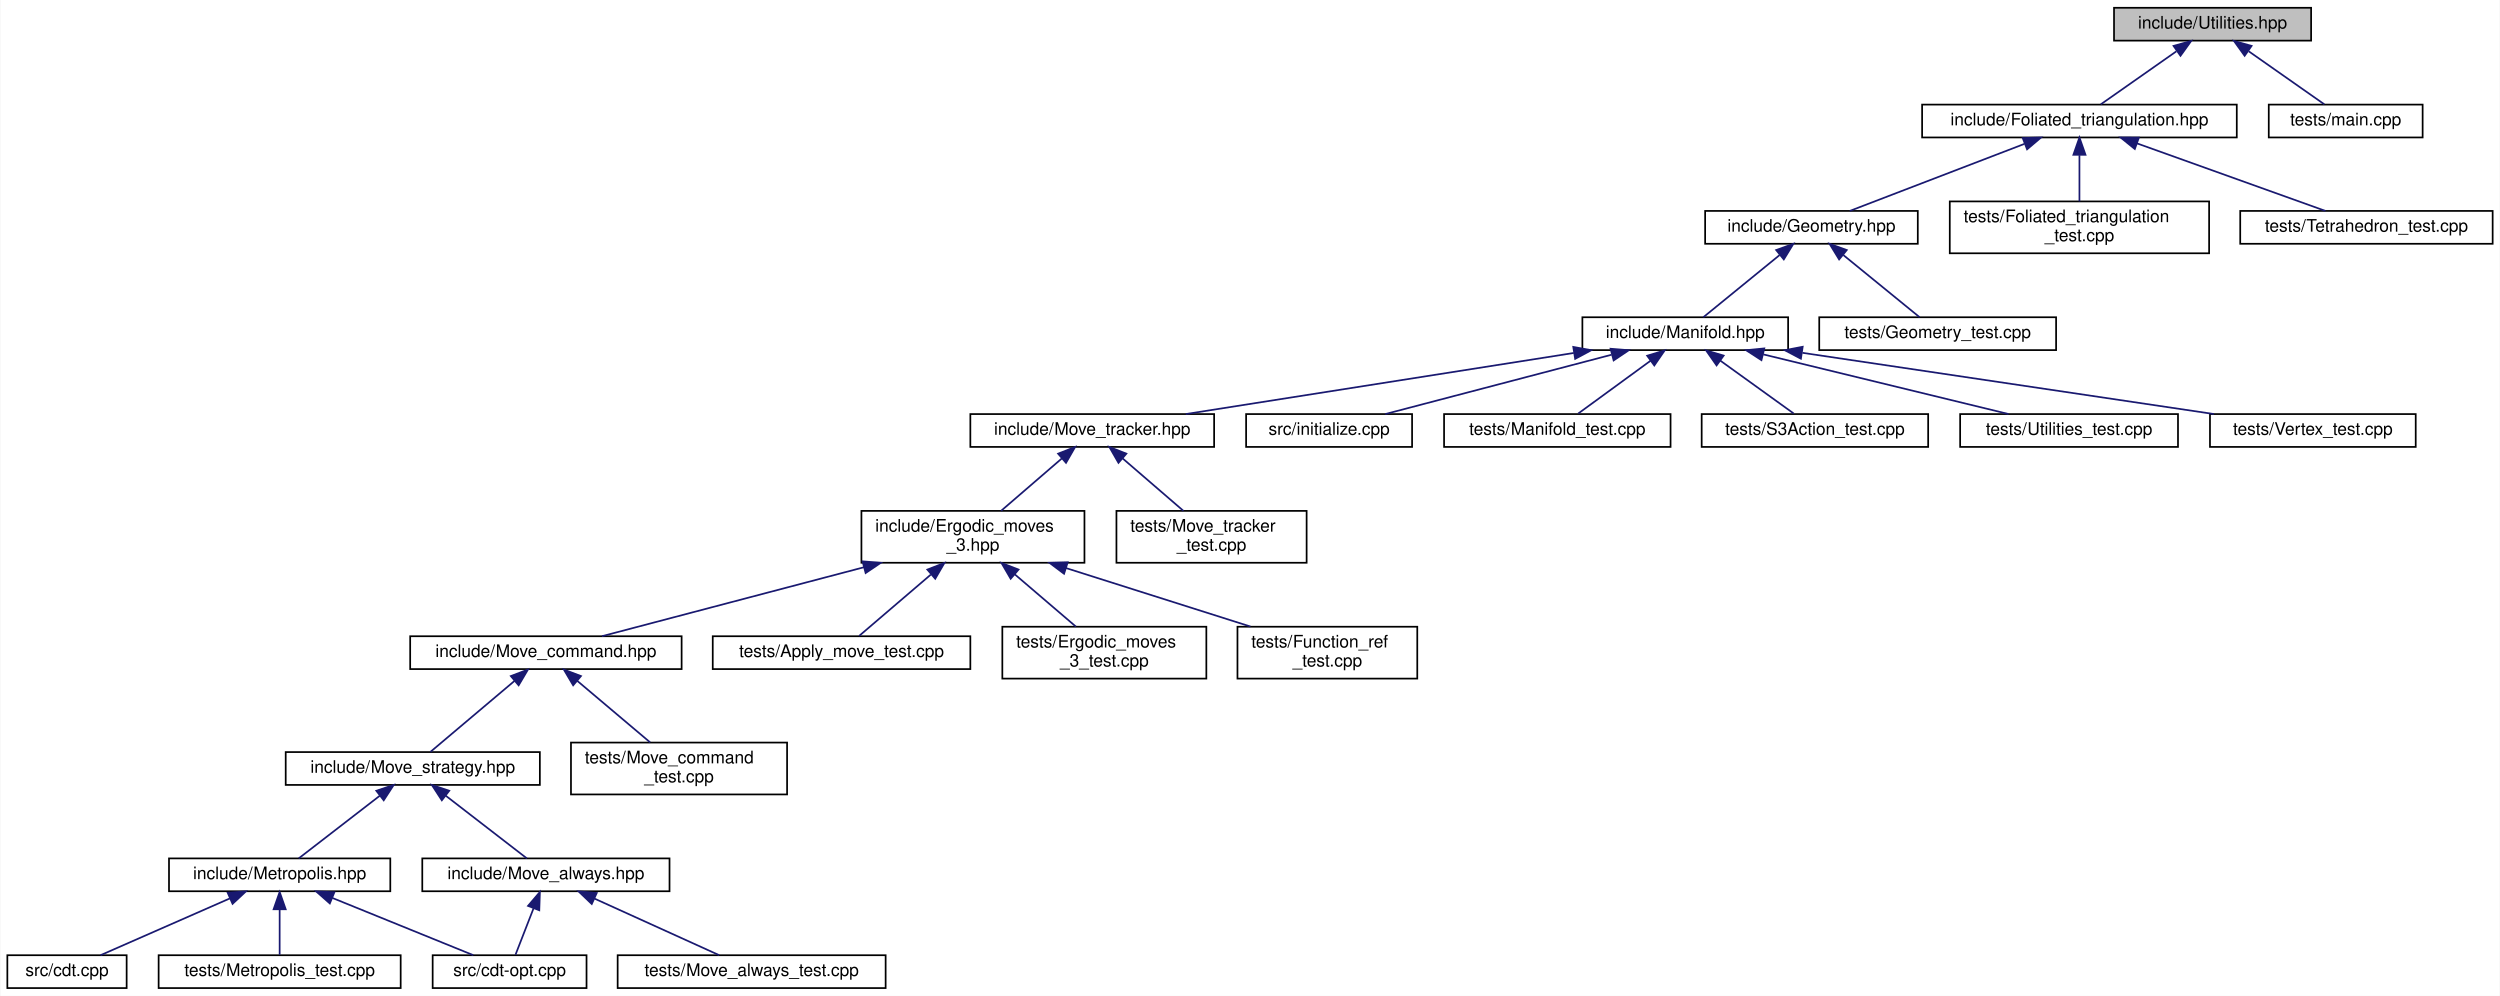
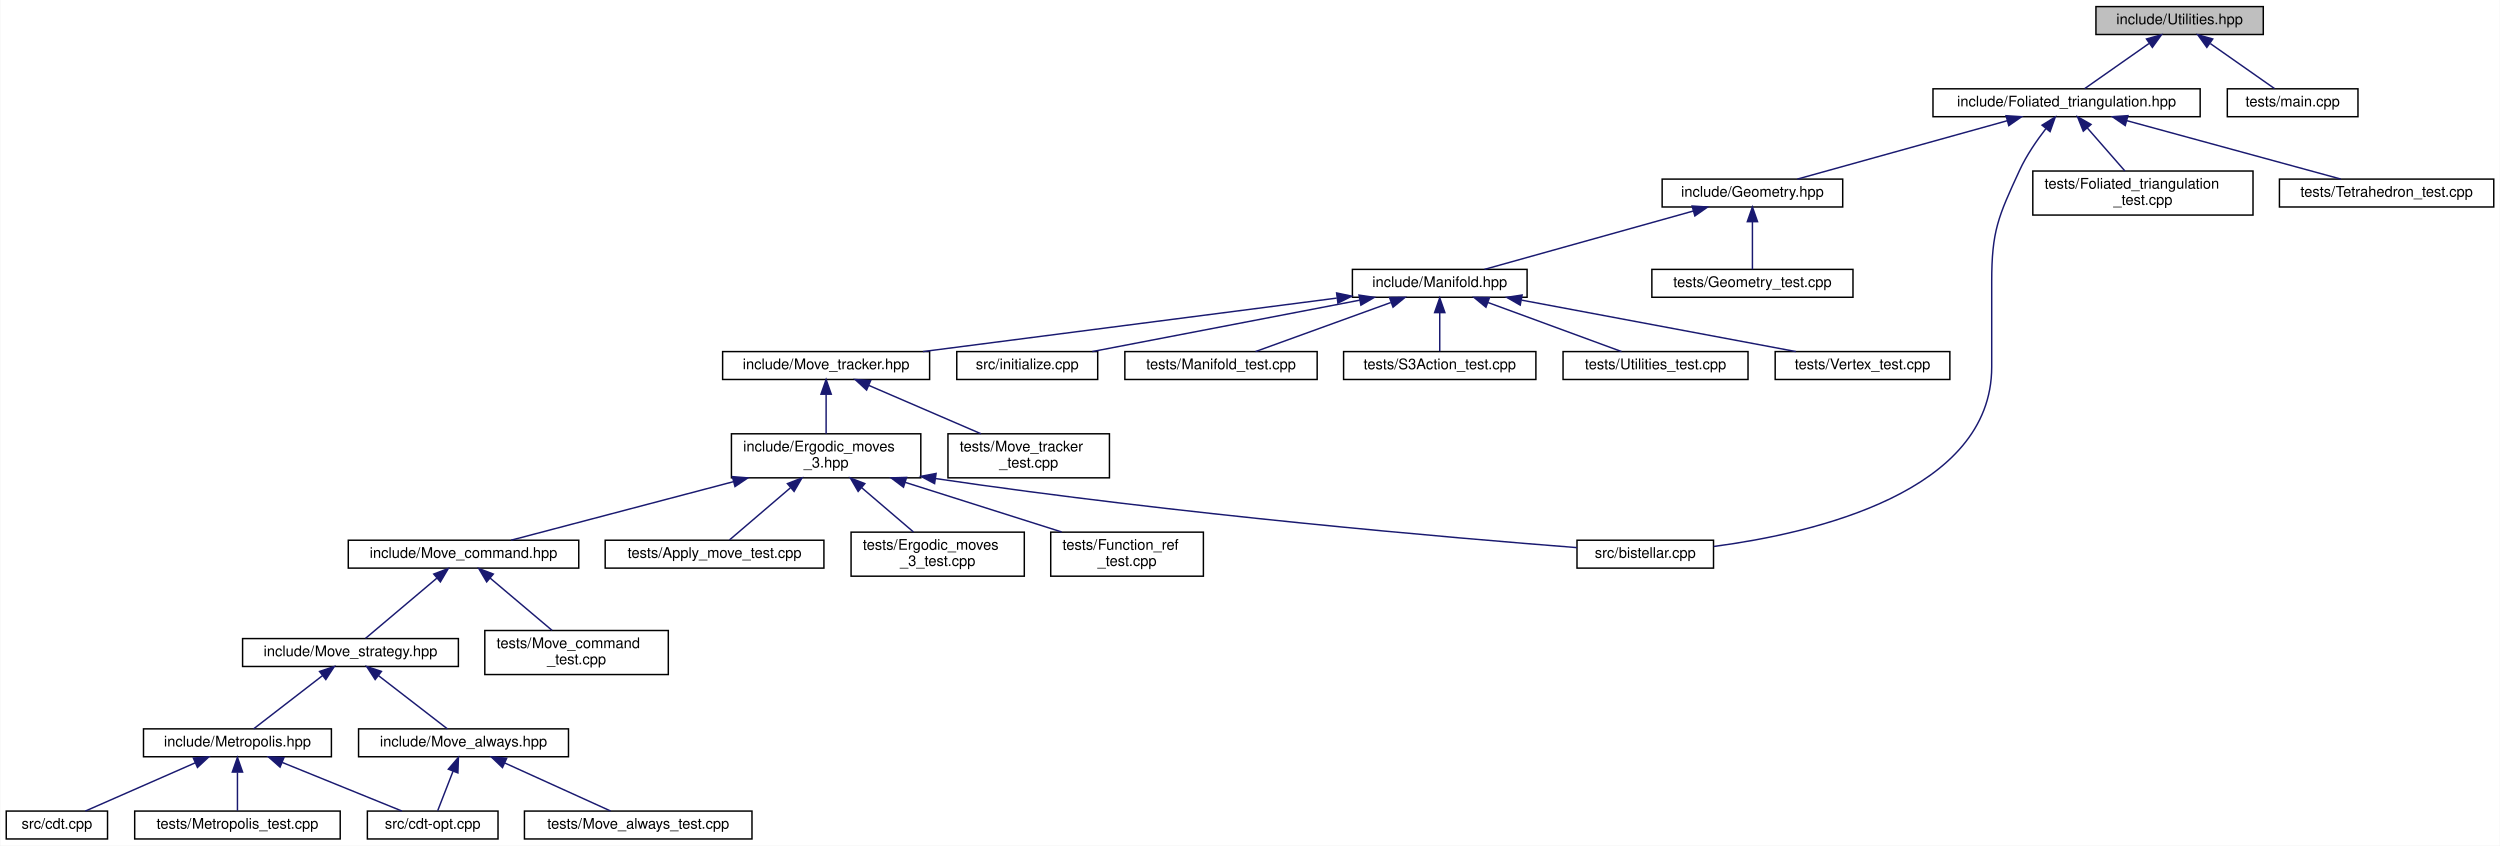
- <svg xmlns="http://www.w3.org/2000/svg" xmlns:xlink="http://www.w3.org/1999/xlink" width="1446pt" height="576pt" viewBox="0.00 0.00 1445.50 576.00">
+ <svg xmlns="http://www.w3.org/2000/svg" xmlns:xlink="http://www.w3.org/1999/xlink" width="1703pt" height="576pt" viewBox="0.00 0.00 1702.50 576.00">
  <g id="graph0" class="graph" transform="scale(1 1) rotate(0) translate(4 572)">
-     <polygon fill="white" stroke="transparent" points="-4,4 -4,-572 1441.5,-572 1441.5,4 -4,4" />
+     <polygon fill="white" stroke="transparent" points="-4,4 -4,-572 1698.5,-572 1698.5,4 -4,4" />
    <g id="node1" class="node">
      <g id="a_node1">
        <a xlink:title="Utility functions.">
-           <polygon fill="#bfbfbf" stroke="black" points="1218.5,-548.5 1218.5,-567.5 1332.5,-567.5 1332.5,-548.5 1218.5,-548.5" />
-           <text text-anchor="middle" x="1275.5" y="-555.5" font-family="Helvetica,sans-Serif" font-size="10.00">include/Utilities.hpp</text>
+           <polygon fill="#bfbfbf" stroke="black" points="1423.5,-548.5 1423.5,-567.5 1537.5,-567.5 1537.5,-548.5 1423.5,-548.5" />
+           <text text-anchor="middle" x="1480.5" y="-555.5" font-family="Helvetica,sans-Serif" font-size="10.00">include/Utilities.hpp</text>
        </a>
      </g>
    </g>
    <g id="node2" class="node">
      <g id="a_node2">
        <a xlink:href="_foliated__triangulation_8hpp.html" target="_top" xlink:title="Create foliated spherical triangulations.">
-           <polygon fill="white" stroke="black" points="1107.5,-492.5 1107.5,-511.5 1289.5,-511.5 1289.5,-492.5 1107.5,-492.5" />
-           <text text-anchor="middle" x="1198.5" y="-499.5" font-family="Helvetica,sans-Serif" font-size="10.00">include/Foliated_triangulation.hpp</text>
+           <polygon fill="white" stroke="black" points="1312.5,-492.5 1312.5,-511.5 1494.5,-511.5 1494.5,-492.5 1312.5,-492.5" />
+           <text text-anchor="middle" x="1403.5" y="-499.5" font-family="Helvetica,sans-Serif" font-size="10.00">include/Foliated_triangulation.hpp</text>
        </a>
      </g>
    </g>
    <g id="edge1" class="edge">
-       <path fill="none" stroke="midnightblue" d="M1254.6,-542.34C1240.59,-532.52 1222.62,-519.91 1210.84,-511.65" />
-       <polygon fill="midnightblue" stroke="midnightblue" points="1252.93,-545.45 1263.13,-548.32 1256.95,-539.72 1252.93,-545.45" />
-     </g>
-     <g id="node28" class="node">
-       <g id="a_node28">
+       <path fill="none" stroke="midnightblue" d="M1459.6,-542.34C1445.59,-532.52 1427.62,-519.91 1415.84,-511.65" />
+       <polygon fill="midnightblue" stroke="midnightblue" points="1457.93,-545.45 1468.13,-548.32 1461.95,-539.72 1457.93,-545.45" />
+     </g>
+     <g id="node29" class="node">
+       <g id="a_node29">
        <a xlink:href="main_8cpp.html" target="_top" xlink:title="Catch test driver.">
-           <polygon fill="white" stroke="black" points="1308,-492.5 1308,-511.5 1397,-511.5 1397,-492.5 1308,-492.5" />
-           <text text-anchor="middle" x="1352.5" y="-499.5" font-family="Helvetica,sans-Serif" font-size="10.00">tests/main.cpp</text>
-         </a>
-       </g>
-     </g>
-     <g id="edge28" class="edge">
-       <path fill="none" stroke="midnightblue" d="M1296.4,-542.34C1310.41,-532.52 1328.38,-519.91 1340.16,-511.65" />
-       <polygon fill="midnightblue" stroke="midnightblue" points="1294.05,-539.72 1287.87,-548.32 1298.07,-545.45 1294.05,-539.72" />
+           <polygon fill="white" stroke="black" points="1513,-492.5 1513,-511.5 1602,-511.5 1602,-492.5 1513,-492.5" />
+           <text text-anchor="middle" x="1557.5" y="-499.5" font-family="Helvetica,sans-Serif" font-size="10.00">tests/main.cpp</text>
+         </a>
+       </g>
+     </g>
+     <g id="edge30" class="edge">
+       <path fill="none" stroke="midnightblue" d="M1501.4,-542.34C1515.41,-532.52 1533.38,-519.91 1545.16,-511.65" />
+       <polygon fill="midnightblue" stroke="midnightblue" points="1499.05,-539.72 1492.87,-548.32 1503.07,-545.45 1499.05,-539.72" />
    </g>
    <g id="node3" class="node">
      <g id="a_node3">
        <a xlink:href="_geometry_8hpp.html" target="_top" xlink:title="Geometric quantities of Manifold used by MoveAlgorithm.">
-           <polygon fill="white" stroke="black" points="982,-431 982,-450 1105,-450 1105,-431 982,-431" />
-           <text text-anchor="middle" x="1043.5" y="-438" font-family="Helvetica,sans-Serif" font-size="10.00">include/Geometry.hpp</text>
+           <polygon fill="white" stroke="black" points="1128,-431 1128,-450 1251,-450 1251,-431 1128,-431" />
+           <text text-anchor="middle" x="1189.5" y="-438" font-family="Helvetica,sans-Serif" font-size="10.00">include/Geometry.hpp</text>
        </a>
      </g>
    </g>
    <g id="edge2" class="edge">
-       <path fill="none" stroke="midnightblue" d="M1166.67,-488.78C1136.55,-477.22 1092.12,-460.16 1065.67,-450.01" />
-       <polygon fill="midnightblue" stroke="midnightblue" points="1165.7,-492.16 1176.29,-492.48 1168.21,-485.62 1165.7,-492.16" />
-     </g>
-     <g id="node26" class="node">
-       <g id="a_node26">
-         <a xlink:href="_foliated__triangulation__test_8cpp.html" target="_top" xlink:title="Tests for foliated triangulations.">
-           <polygon fill="white" stroke="black" points="1123.5,-425.5 1123.5,-455.5 1273.5,-455.5 1273.5,-425.5 1123.5,-425.5" />
-           <text text-anchor="start" x="1131.5" y="-443.5" font-family="Helvetica,sans-Serif" font-size="10.00">tests/Foliated_triangulation</text>
-           <text text-anchor="middle" x="1198.5" y="-432.5" font-family="Helvetica,sans-Serif" font-size="10.00">_test.cpp</text>
-         </a>
-       </g>
-     </g>
-     <g id="edge26" class="edge">
-       <path fill="none" stroke="midnightblue" d="M1198.5,-482.23C1198.5,-473.59 1198.5,-463.5 1198.5,-455.52" />
-       <polygon fill="midnightblue" stroke="midnightblue" points="1195,-482.48 1198.5,-492.48 1202,-482.48 1195,-482.48" />
+       <path fill="none" stroke="midnightblue" d="M1363.04,-489.75C1321.46,-478.19 1257.66,-460.45 1220.1,-450.01" />
+       <polygon fill="midnightblue" stroke="midnightblue" points="1362.27,-493.17 1372.84,-492.48 1364.14,-486.42 1362.27,-493.17" />
+     </g>
+     <g id="node16" class="node">
+       <g id="a_node16">
+         <a xlink:href="bistellar_8cpp_source.html" target="_top" xlink:title=" ">
+           <polygon fill="white" stroke="black" points="1070,-185 1070,-204 1163,-204 1163,-185 1070,-185" />
+           <text text-anchor="middle" x="1116.5" y="-192" font-family="Helvetica,sans-Serif" font-size="10.00">src/bistellar.cpp</text>
+         </a>
+       </g>
+     </g>
+     <g id="edge27" class="edge">
+       <path fill="none" stroke="midnightblue" d="M1389.44,-484.41C1383.16,-476.29 1376.15,-466.1 1371.5,-456 1356.94,-424.37 1352.5,-414.82 1352.5,-380 1352.5,-380 1352.5,-380 1352.5,-322 1352.5,-236.93 1231.9,-208.84 1163.13,-199.74" />
+       <polygon fill="midnightblue" stroke="midnightblue" points="1386.8,-486.73 1395.81,-492.31 1392.25,-482.33 1386.8,-486.73" />
    </g>
    <g id="node27" class="node">
      <g id="a_node27">
+         <a xlink:href="_foliated__triangulation__test_8cpp.html" target="_top" xlink:title="Tests for foliated triangulations.">
+           <polygon fill="white" stroke="black" points="1380.5,-425.5 1380.5,-455.5 1530.5,-455.5 1530.5,-425.5 1380.5,-425.5" />
+           <text text-anchor="start" x="1388.5" y="-443.5" font-family="Helvetica,sans-Serif" font-size="10.00">tests/Foliated_triangulation</text>
+           <text text-anchor="middle" x="1455.5" y="-432.5" font-family="Helvetica,sans-Serif" font-size="10.00">_test.cpp</text>
+         </a>
+       </g>
+     </g>
+     <g id="edge28" class="edge">
+       <path fill="none" stroke="midnightblue" d="M1417.65,-484.81C1425.66,-475.65 1435.57,-464.3 1443.24,-455.52" />
+       <polygon fill="midnightblue" stroke="midnightblue" points="1414.9,-482.64 1410.95,-492.48 1420.17,-487.25 1414.9,-482.64" />
+     </g>
+     <g id="node28" class="node">
+       <g id="a_node28">
        <a xlink:href="_tetrahedron__test_8cpp.html" target="_top" xlink:title="Tests for 3D triangulated and foliated tetrahedrons.">
-           <polygon fill="white" stroke="black" points="1291.5,-431 1291.5,-450 1437.5,-450 1437.5,-431 1291.5,-431" />
-           <text text-anchor="middle" x="1364.5" y="-438" font-family="Helvetica,sans-Serif" font-size="10.00">tests/Tetrahedron_test.cpp</text>
-         </a>
-       </g>
-     </g>
-     <g id="edge27" class="edge">
-       <path fill="none" stroke="midnightblue" d="M1231.75,-489.08C1264.02,-477.52 1312.18,-460.25 1340.76,-450.01" />
-       <polygon fill="midnightblue" stroke="midnightblue" points="1230.52,-485.81 1222.28,-492.48 1232.88,-492.4 1230.52,-485.81" />
+           <polygon fill="white" stroke="black" points="1548.5,-431 1548.5,-450 1694.5,-450 1694.5,-431 1548.5,-431" />
+           <text text-anchor="middle" x="1621.5" y="-438" font-family="Helvetica,sans-Serif" font-size="10.00">tests/Tetrahedron_test.cpp</text>
+         </a>
+       </g>
+     </g>
+     <g id="edge29" class="edge">
+       <path fill="none" stroke="midnightblue" d="M1444.45,-489.82C1486.8,-478.26 1551.98,-460.47 1590.32,-450.01" />
+       <polygon fill="midnightblue" stroke="midnightblue" points="1443.46,-486.47 1434.73,-492.48 1445.3,-493.22 1443.46,-486.47" />
    </g>
    <g id="node4" class="node">
      <g id="a_node4">
        <a xlink:href="_manifold_8hpp.html" target="_top" xlink:title="Data structures for manifolds.">
-           <polygon fill="white" stroke="black" points="911,-369.5 911,-388.5 1030,-388.5 1030,-369.5 911,-369.5" />
-           <text text-anchor="middle" x="970.5" y="-376.5" font-family="Helvetica,sans-Serif" font-size="10.00">include/Manifold.hpp</text>
+           <polygon fill="white" stroke="black" points="917,-369.5 917,-388.5 1036,-388.5 1036,-369.5 917,-369.5" />
+           <text text-anchor="middle" x="976.5" y="-376.5" font-family="Helvetica,sans-Serif" font-size="10.00">include/Manifold.hpp</text>
        </a>
      </g>
    </g>
    <g id="edge3" class="edge">
-       <path fill="none" stroke="midnightblue" d="M1025.06,-424.47C1011.1,-413.09 992.42,-397.87 980.94,-388.51" />
-       <polygon fill="midnightblue" stroke="midnightblue" points="1023.08,-427.37 1033.04,-430.98 1027.5,-421.94 1023.08,-427.37" />
-     </g>
-     <g id="node25" class="node">
-       <g id="a_node25">
+       <path fill="none" stroke="midnightblue" d="M1149.22,-428.25C1107.84,-416.69 1044.34,-398.95 1006.96,-388.51" />
+       <polygon fill="midnightblue" stroke="midnightblue" points="1148.41,-431.66 1158.98,-430.98 1150.29,-424.91 1148.41,-431.66" />
+     </g>
+     <g id="node26" class="node">
+       <g id="a_node26">
        <a xlink:href="_geometry__test_8cpp.html" target="_top" xlink:title="Tests of new geometry data structure.">
-           <polygon fill="white" stroke="black" points="1048,-369.5 1048,-388.5 1185,-388.5 1185,-369.5 1048,-369.5" />
-           <text text-anchor="middle" x="1116.5" y="-376.5" font-family="Helvetica,sans-Serif" font-size="10.00">tests/Geometry_test.cpp</text>
-         </a>
-       </g>
-     </g>
-     <g id="edge25" class="edge">
-       <path fill="none" stroke="midnightblue" d="M1061.94,-424.47C1075.9,-413.09 1094.58,-397.87 1106.06,-388.51" />
-       <polygon fill="midnightblue" stroke="midnightblue" points="1059.5,-421.94 1053.96,-430.98 1063.92,-427.37 1059.5,-421.94" />
+           <polygon fill="white" stroke="black" points="1121,-369.5 1121,-388.5 1258,-388.5 1258,-369.5 1121,-369.5" />
+           <text text-anchor="middle" x="1189.5" y="-376.5" font-family="Helvetica,sans-Serif" font-size="10.00">tests/Geometry_test.cpp</text>
+         </a>
+       </g>
+     </g>
+     <g id="edge26" class="edge">
+       <path fill="none" stroke="midnightblue" d="M1189.5,-420.82C1189.5,-410 1189.5,-396.9 1189.5,-388.51" />
+       <polygon fill="midnightblue" stroke="midnightblue" points="1186,-420.98 1189.5,-430.98 1193,-420.98 1186,-420.98" />
    </g>
    <g id="node5" class="node">
      <g id="a_node5">
        <a xlink:href="_move__tracker_8hpp.html" target="_top" xlink:title="Track ergodic moves.">
-           <polygon fill="white" stroke="black" points="557,-313.5 557,-332.5 698,-332.5 698,-313.5 557,-313.5" />
-           <text text-anchor="middle" x="627.5" y="-320.5" font-family="Helvetica,sans-Serif" font-size="10.00">include/Move_tracker.hpp</text>
+           <polygon fill="white" stroke="black" points="488,-313.5 488,-332.5 629,-332.5 629,-313.5 488,-313.5" />
+           <text text-anchor="middle" x="558.5" y="-320.5" font-family="Helvetica,sans-Serif" font-size="10.00">include/Move_tracker.hpp</text>
        </a>
      </g>
    </g>
    <g id="edge4" class="edge">
-       <path fill="none" stroke="midnightblue" d="M906.05,-367.85C841.25,-357.65 742.45,-342.1 681.6,-332.52" />
-       <polygon fill="midnightblue" stroke="midnightblue" points="905.73,-371.35 916.15,-369.44 906.82,-364.43 905.73,-371.35" />
-     </g>
-     <g id="node20" class="node">
-       <g id="a_node20">
-         <a xlink:href="initialize_8cpp.html" target="_top" xlink:title="Generates initial spacetimes.">
-           <polygon fill="white" stroke="black" points="716.5,-313.5 716.5,-332.5 812.5,-332.5 812.5,-313.5 716.5,-313.5" />
-           <text text-anchor="middle" x="764.5" y="-320.5" font-family="Helvetica,sans-Serif" font-size="10.00">src/initialize.cpp</text>
-         </a>
-       </g>
-     </g>
-     <g id="edge20" class="edge">
-       <path fill="none" stroke="midnightblue" d="M927.88,-366.83C888.99,-356.63 832.34,-341.78 796.99,-332.52" />
-       <polygon fill="midnightblue" stroke="midnightblue" points="927.3,-370.29 937.86,-369.44 929.07,-363.52 927.3,-370.29" />
+       <path fill="none" stroke="midnightblue" d="M906.32,-368.93C827.73,-358.78 701.33,-342.45 624.48,-332.52" />
+       <polygon fill="midnightblue" stroke="midnightblue" points="906.24,-372.45 916.61,-370.26 907.14,-365.51 906.24,-372.45" />
    </g>
    <g id="node21" class="node">
      <g id="a_node21">
-         <a xlink:href="_manifold__test_8cpp.html" target="_top" xlink:title="Tests of new manifold data structure.">
-           <polygon fill="white" stroke="black" points="831,-313.5 831,-332.5 962,-332.5 962,-313.5 831,-313.5" />
-           <text text-anchor="middle" x="896.5" y="-320.5" font-family="Helvetica,sans-Serif" font-size="10.00">tests/Manifold_test.cpp</text>
+         <a xlink:href="initialize_8cpp.html" target="_top" xlink:title="Generates initial spacetimes.">
+           <polygon fill="white" stroke="black" points="647.5,-313.5 647.5,-332.5 743.5,-332.5 743.5,-313.5 647.5,-313.5" />
+           <text text-anchor="middle" x="695.5" y="-320.5" font-family="Helvetica,sans-Serif" font-size="10.00">src/initialize.cpp</text>
        </a>
      </g>
    </g>
    <g id="edge21" class="edge">
-       <path fill="none" stroke="midnightblue" d="M950.47,-363.38C937.09,-353.62 919.94,-341.11 908.61,-332.83" />
-       <polygon fill="midnightblue" stroke="midnightblue" points="948.47,-366.26 958.61,-369.32 952.6,-360.6 948.47,-366.26" />
+       <path fill="none" stroke="midnightblue" d="M922.05,-367.54C868.95,-357.33 789.16,-342 739.82,-332.52" />
+       <polygon fill="midnightblue" stroke="midnightblue" points="921.49,-370.99 931.97,-369.44 922.81,-364.12 921.49,-370.99" />
    </g>
    <g id="node22" class="node">
      <g id="a_node22">
-         <a xlink:href="_s3_action__test_8cpp.html" target="_top" xlink:title="Tests for the S3 action functions.">
-           <polygon fill="white" stroke="black" points="980,-313.5 980,-332.5 1111,-332.5 1111,-313.5 980,-313.5" />
-           <text text-anchor="middle" x="1045.5" y="-320.5" font-family="Helvetica,sans-Serif" font-size="10.00">tests/S3Action_test.cpp</text>
+         <a xlink:href="_manifold__test_8cpp.html" target="_top" xlink:title="Tests of new manifold data structure.">
+           <polygon fill="white" stroke="black" points="762,-313.5 762,-332.5 893,-332.5 893,-313.5 762,-313.5" />
+           <text text-anchor="middle" x="827.5" y="-320.5" font-family="Helvetica,sans-Serif" font-size="10.00">tests/Manifold_test.cpp</text>
        </a>
      </g>
    </g>
    <g id="edge22" class="edge">
-       <path fill="none" stroke="midnightblue" d="M990.81,-363.38C1004.36,-353.62 1021.74,-341.11 1033.23,-332.83" />
-       <polygon fill="midnightblue" stroke="midnightblue" points="988.62,-360.64 982.55,-369.32 992.71,-366.32 988.62,-360.64" />
+       <path fill="none" stroke="midnightblue" d="M943.13,-365.91C915.12,-355.75 875.8,-341.51 851,-332.52" />
+       <polygon fill="midnightblue" stroke="midnightblue" points="942.3,-369.33 952.89,-369.44 944.68,-362.75 942.3,-369.33" />
    </g>
    <g id="node23" class="node">
      <g id="a_node23">
-         <a xlink:href="_utilities__test_8cpp.html" target="_top" xlink:title="Tests on utility functions.">
-           <polygon fill="white" stroke="black" points="1129.5,-313.5 1129.5,-332.5 1255.5,-332.5 1255.5,-313.5 1129.5,-313.5" />
-           <text text-anchor="middle" x="1192.5" y="-320.5" font-family="Helvetica,sans-Serif" font-size="10.00">tests/Utilities_test.cpp</text>
+         <a xlink:href="_s3_action__test_8cpp.html" target="_top" xlink:title="Tests for the S3 action functions.">
+           <polygon fill="white" stroke="black" points="911,-313.5 911,-332.5 1042,-332.5 1042,-313.5 911,-313.5" />
+           <text text-anchor="middle" x="976.5" y="-320.5" font-family="Helvetica,sans-Serif" font-size="10.00">tests/S3Action_test.cpp</text>
        </a>
      </g>
    </g>
    <g id="edge23" class="edge">
-       <path fill="none" stroke="midnightblue" d="M1015.62,-367.02C1057.56,-356.82 1119.15,-341.84 1157.49,-332.52" />
-       <polygon fill="midnightblue" stroke="midnightblue" points="1014.57,-363.68 1005.68,-369.44 1016.22,-370.48 1014.57,-363.68" />
+       <path fill="none" stroke="midnightblue" d="M976.5,-358.8C976.5,-349.91 976.5,-339.78 976.5,-332.75" />
+       <polygon fill="midnightblue" stroke="midnightblue" points="973,-359.08 976.5,-369.08 980,-359.08 973,-359.08" />
    </g>
    <g id="node24" class="node">
      <g id="a_node24">
+         <a xlink:href="_utilities__test_8cpp.html" target="_top" xlink:title="Tests on utility functions.">
+           <polygon fill="white" stroke="black" points="1060.5,-313.5 1060.5,-332.5 1186.5,-332.5 1186.5,-313.5 1060.5,-313.5" />
+           <text text-anchor="middle" x="1123.5" y="-320.5" font-family="Helvetica,sans-Serif" font-size="10.00">tests/Utilities_test.cpp</text>
+         </a>
+       </g>
+     </g>
+     <g id="edge24" class="edge">
+       <path fill="none" stroke="midnightblue" d="M1009.42,-365.91C1037.06,-355.75 1075.84,-341.51 1100.32,-332.52" />
+       <polygon fill="midnightblue" stroke="midnightblue" points="1007.97,-362.71 999.79,-369.44 1010.39,-369.28 1007.97,-362.71" />
+     </g>
+     <g id="node25" class="node">
+       <g id="a_node25">
        <a xlink:href="_vertex__test_8cpp.html" target="_top" xlink:title="Tests on points and vertices in foliated Delaunay triangulations.">
-           <polygon fill="white" stroke="black" points="1274,-313.5 1274,-332.5 1393,-332.5 1393,-313.5 1274,-313.5" />
-           <text text-anchor="middle" x="1333.5" y="-320.5" font-family="Helvetica,sans-Serif" font-size="10.00">tests/Vertex_test.cpp</text>
-         </a>
-       </g>
-     </g>
-     <g id="edge24" class="edge">
-       <path fill="none" stroke="midnightblue" d="M1038.28,-367.92C1106.86,-357.71 1211.71,-342.12 1276.25,-332.52" />
-       <polygon fill="midnightblue" stroke="midnightblue" points="1037.39,-364.51 1028.02,-369.44 1038.42,-371.43 1037.39,-364.51" />
+           <polygon fill="white" stroke="black" points="1205,-313.5 1205,-332.5 1324,-332.5 1324,-313.5 1205,-313.5" />
+           <text text-anchor="middle" x="1264.5" y="-320.5" font-family="Helvetica,sans-Serif" font-size="10.00">tests/Vertex_test.cpp</text>
+         </a>
+       </g>
+     </g>
+     <g id="edge25" class="edge">
+       <path fill="none" stroke="midnightblue" d="M1032.3,-367.54C1086.73,-357.33 1168.5,-342 1219.08,-332.52" />
+       <polygon fill="midnightblue" stroke="midnightblue" points="1031.32,-364.16 1022.13,-369.44 1032.61,-371.04 1031.32,-364.16" />
    </g>
    <g id="node6" class="node">
      <g id="a_node6">
        <a xlink:href="_ergodic__moves__3_8hpp.html" target="_top" xlink:title="Pachner moves on 2+1 dimensional foliated Delaunay triangulations.">
          <polygon fill="white" stroke="black" points="494,-246.5 494,-276.5 623,-276.5 623,-246.5 494,-246.5" />
          <text text-anchor="start" x="502" y="-264.5" font-family="Helvetica,sans-Serif" font-size="10.00">include/Ergodic_moves</text>
          <text text-anchor="middle" x="558.5" y="-253.5" font-family="Helvetica,sans-Serif" font-size="10.00">_3.hpp</text>
        </a>
      </g>
    </g>
    <g id="edge5" class="edge">
-       <path fill="none" stroke="midnightblue" d="M610.01,-306.92C599.18,-297.58 585.36,-285.66 574.76,-276.52" />
-       <polygon fill="midnightblue" stroke="midnightblue" points="607.76,-309.6 617.61,-313.48 612.33,-304.29 607.76,-309.6" />
-     </g>
-     <g id="node19" class="node">
-       <g id="a_node19">
+       <path fill="none" stroke="midnightblue" d="M558.5,-303.23C558.5,-294.59 558.5,-284.5 558.5,-276.52" />
+       <polygon fill="midnightblue" stroke="midnightblue" points="555,-303.48 558.5,-313.48 562,-303.48 555,-303.48" />
+     </g>
+     <g id="node20" class="node">
+       <g id="a_node20">
        <a xlink:href="_move__tracker__test_8cpp.html" target="_top" xlink:title="Tests of MoveTracker, that is, that moves are tracked properly.">
          <polygon fill="white" stroke="black" points="641.5,-246.5 641.5,-276.5 751.5,-276.5 751.5,-246.5 641.5,-246.5" />
          <text text-anchor="start" x="649.5" y="-264.5" font-family="Helvetica,sans-Serif" font-size="10.00">tests/Move_tracker</text>
          <text text-anchor="middle" x="696.5" y="-253.5" font-family="Helvetica,sans-Serif" font-size="10.00">_test.cpp</text>
        </a>
      </g>
    </g>
-     <g id="edge19" class="edge">
-       <path fill="none" stroke="midnightblue" d="M644.99,-306.92C655.82,-297.58 669.64,-285.66 680.24,-276.52" />
-       <polygon fill="midnightblue" stroke="midnightblue" points="642.67,-304.29 637.39,-313.48 647.24,-309.6 642.67,-304.29" />
+     <g id="edge20" class="edge">
+       <path fill="none" stroke="midnightblue" d="M587.58,-309.46C609.94,-299.82 640.81,-286.51 663.98,-276.52" />
+       <polygon fill="midnightblue" stroke="midnightblue" points="586.07,-306.3 578.27,-313.48 588.84,-312.73 586.07,-306.3" />
    </g>
    <g id="node7" class="node">
      <g id="a_node7">
        <a xlink:href="_move__command_8hpp.html" target="_top" xlink:title="Do ergodic moves using the Command pattern.">
          <polygon fill="white" stroke="black" points="233,-185 233,-204 390,-204 390,-185 233,-185" />
          <text text-anchor="middle" x="311.5" y="-192" font-family="Helvetica,sans-Serif" font-size="10.00">include/Move_command.hpp</text>
        </a>
      </g>
    </g>
    <g id="edge6" class="edge">
      <path fill="none" stroke="midnightblue" d="M495.46,-243.91C447.09,-231.18 382.28,-214.13 343.91,-204.03" />
      <polygon fill="midnightblue" stroke="midnightblue" points="494.65,-247.32 505.21,-246.48 496.43,-240.55 494.65,-247.32" />
    </g>
-     <g id="node16" class="node">
-       <g id="a_node16">
+     <g id="edge16" class="edge">
+       <path fill="none" stroke="midnightblue" d="M632.96,-246.02C799.72,-221.42 985.15,-205.57 1069.94,-198.96" />
+       <polygon fill="midnightblue" stroke="midnightblue" points="632.39,-242.57 623.01,-247.51 633.42,-249.49 632.39,-242.57" />
+     </g>
+     <g id="node17" class="node">
+       <g id="a_node17">
        <a xlink:href="_apply__move__test_8cpp.html" target="_top" xlink:title="Applying ergodic moves to manifolds.">
          <polygon fill="white" stroke="black" points="408,-185 408,-204 557,-204 557,-185 408,-185" />
          <text text-anchor="middle" x="482.5" y="-192" font-family="Helvetica,sans-Serif" font-size="10.00">tests/Apply_move_test.cpp</text>
        </a>
      </g>
    </g>
-     <g id="edge16" class="edge">
+     <g id="edge17" class="edge">
      <path fill="none" stroke="midnightblue" d="M534.15,-239.67C520.11,-227.67 503.22,-213.22 492.67,-204.19" />
      <polygon fill="midnightblue" stroke="midnightblue" points="532.13,-242.56 542.01,-246.4 536.68,-237.24 532.13,-242.56" />
    </g>
-     <g id="node17" class="node">
-       <g id="a_node17">
+     <g id="node18" class="node">
+       <g id="a_node18">
        <a xlink:href="_ergodic__moves__3__test_8cpp.html" target="_top" xlink:title="Tests for ergodic moves on foliated triangulations.">
          <polygon fill="white" stroke="black" points="575.5,-179.5 575.5,-209.5 693.5,-209.5 693.5,-179.5 575.5,-179.5" />
          <text text-anchor="start" x="583.5" y="-197.5" font-family="Helvetica,sans-Serif" font-size="10.00">tests/Ergodic_moves</text>
          <text text-anchor="middle" x="634.5" y="-186.5" font-family="Helvetica,sans-Serif" font-size="10.00">_3_test.cpp</text>
        </a>
      </g>
    </g>
-     <g id="edge17" class="edge">
+     <g id="edge18" class="edge">
      <path fill="none" stroke="midnightblue" d="M582.61,-239.88C594.16,-230.01 607.69,-218.43 618.04,-209.58" />
      <polygon fill="midnightblue" stroke="midnightblue" points="580.32,-237.24 574.99,-246.4 584.87,-242.56 580.32,-237.24" />
    </g>
-     <g id="node18" class="node">
-       <g id="a_node18">
+     <g id="node19" class="node">
+       <g id="a_node19">
        <a xlink:href="_function__ref__test_8cpp_source.html" target="_top" xlink:title=" ">
          <polygon fill="white" stroke="black" points="711.5,-179.5 711.5,-209.5 815.5,-209.5 815.5,-179.5 711.5,-179.5" />
          <text text-anchor="start" x="719.5" y="-197.5" font-family="Helvetica,sans-Serif" font-size="10.00">tests/Function_ref</text>
          <text text-anchor="middle" x="763.5" y="-186.5" font-family="Helvetica,sans-Serif" font-size="10.00">_test.cpp</text>
        </a>
      </g>
    </g>
-     <g id="edge18" class="edge">
+     <g id="edge19" class="edge">
      <path fill="none" stroke="midnightblue" d="M612.29,-243.44C645.52,-232.91 687.65,-219.55 719,-209.61" />
      <polygon fill="midnightblue" stroke="midnightblue" points="611.2,-240.12 602.73,-246.48 613.32,-246.79 611.2,-240.12" />
    </g>
    <g id="node8" class="node">
      <g id="a_node8">
        <a xlink:href="_move__strategy_8hpp.html" target="_top" xlink:title="Template class for move algorithms (strategies) on manifolds.">
          <polygon fill="white" stroke="black" points="161,-118 161,-137 308,-137 308,-118 161,-118" />
          <text text-anchor="middle" x="234.5" y="-125" font-family="Helvetica,sans-Serif" font-size="10.00">include/Move_strategy.hpp</text>
        </a>
      </g>
    </g>
    <g id="edge7" class="edge">
      <path fill="none" stroke="midnightblue" d="M293.39,-178.21C278.22,-165.41 257.11,-147.59 244.72,-137.13" />
      <polygon fill="midnightblue" stroke="midnightblue" points="291.22,-180.96 301.12,-184.73 295.73,-175.61 291.22,-180.96" />
    </g>
    <g id="node15" class="node">
      <g id="a_node15">
        <a xlink:href="_move__command__test_8cpp.html" target="_top" xlink:title="Tests of MoveCommand, that is, that moves are handled properly.">
          <polygon fill="white" stroke="black" points="326,-112.5 326,-142.5 451,-142.5 451,-112.5 326,-112.5" />
          <text text-anchor="start" x="334" y="-130.5" font-family="Helvetica,sans-Serif" font-size="10.00">tests/Move_command</text>
          <text text-anchor="middle" x="388.5" y="-119.5" font-family="Helvetica,sans-Serif" font-size="10.00">_test.cpp</text>
        </a>
      </g>
    </g>
    <g id="edge15" class="edge">
      <path fill="none" stroke="midnightblue" d="M329.58,-178.24C342.36,-167.45 359.36,-153.1 371.81,-142.59" />
      <polygon fill="midnightblue" stroke="midnightblue" points="327.27,-175.61 321.88,-184.73 331.78,-180.96 327.27,-175.61" />
    </g>
    <g id="node9" class="node">
      <g id="a_node9">
        <a xlink:href="_metropolis_8hpp.html" target="_top" xlink:title="Perform Metropolis-Hastings algorithm on Delaunay Triangulations.">
          <polygon fill="white" stroke="black" points="93.5,-56.5 93.5,-75.5 221.5,-75.5 221.5,-56.5 93.5,-56.5" />
          <text text-anchor="middle" x="157.5" y="-63.5" font-family="Helvetica,sans-Serif" font-size="10.00">include/Metropolis.hpp</text>
        </a>
      </g>
    </g>
    <g id="edge8" class="edge">
      <path fill="none" stroke="midnightblue" d="M215.47,-111.79C200.7,-100.38 180.74,-84.96 168.51,-75.51" />
      <polygon fill="midnightblue" stroke="midnightblue" points="213.41,-114.63 223.47,-117.98 217.69,-109.09 213.41,-114.63" />
    </g>
    <g id="node13" class="node">
      <g id="a_node13">
        <a xlink:href="_move__always_8hpp.html" target="_top" xlink:title="Randomly selects moves to always perform on triangulations.">
          <polygon fill="white" stroke="black" points="240,-56.5 240,-75.5 383,-75.5 383,-56.5 240,-56.5" />
          <text text-anchor="middle" x="311.5" y="-63.5" font-family="Helvetica,sans-Serif" font-size="10.00">include/Move_always.hpp</text>
        </a>
      </g>
    </g>
    <g id="edge12" class="edge">
      <path fill="none" stroke="midnightblue" d="M253.53,-111.79C268.3,-100.38 288.26,-84.96 300.49,-75.51" />
      <polygon fill="midnightblue" stroke="midnightblue" points="251.31,-109.09 245.53,-117.98 255.59,-114.63 251.31,-109.09" />
    </g>
    <g id="node10" class="node">
      <g id="a_node10">
        <a xlink:href="cdt-opt_8cpp.html" target="_top" xlink:title="Outputs values to determine optimizations.">
          <polygon fill="white" stroke="black" points="246,-0.5 246,-19.5 335,-19.5 335,-0.5 246,-0.5" />
          <text text-anchor="middle" x="290.5" y="-7.5" font-family="Helvetica,sans-Serif" font-size="10.00">src/cdt-opt.cpp</text>
        </a>
      </g>
    </g>
    <g id="edge9" class="edge">
      <path fill="none" stroke="midnightblue" d="M187.95,-52.64C212.91,-42.5 247.58,-28.43 269.52,-19.52" />
      <polygon fill="midnightblue" stroke="midnightblue" points="186.52,-49.44 178.57,-56.44 189.16,-55.92 186.52,-49.44" />
    </g>
    <g id="node11" class="node">
      <g id="a_node11">
        <a xlink:href="cdt_8cpp.html" target="_top" xlink:title="The main executable.">
          <polygon fill="white" stroke="black" points="0,-0.5 0,-19.5 69,-19.5 69,-0.5 0,-0.5" />
          <text text-anchor="middle" x="34.5" y="-7.5" font-family="Helvetica,sans-Serif" font-size="10.00">src/cdt.cpp</text>
        </a>
      </g>
    </g>
    <g id="edge10" class="edge">
      <path fill="none" stroke="midnightblue" d="M128.73,-52.37C105.69,-42.26 74.02,-28.35 53.9,-19.52" />
      <polygon fill="midnightblue" stroke="midnightblue" points="127.45,-55.63 138.01,-56.44 130.26,-49.22 127.45,-55.63" />
    </g>
    <g id="node12" class="node">
      <g id="a_node12">
        <a xlink:href="_metropolis__test_8cpp.html" target="_top" xlink:title="Tests for the Metropolis-Hastings algorithm.">
          <polygon fill="white" stroke="black" points="87.5,-0.5 87.5,-19.5 227.5,-19.5 227.5,-0.5 87.5,-0.5" />
          <text text-anchor="middle" x="157.5" y="-7.5" font-family="Helvetica,sans-Serif" font-size="10.00">tests/Metropolis_test.cpp</text>
        </a>
      </g>
    </g>
    <g id="edge11" class="edge">
      <path fill="none" stroke="midnightblue" d="M157.5,-45.8C157.5,-36.91 157.5,-26.78 157.5,-19.75" />
      <polygon fill="midnightblue" stroke="midnightblue" points="154,-46.08 157.5,-56.08 161,-46.08 154,-46.08" />
    </g>
    <g id="edge13" class="edge">
      <path fill="none" stroke="midnightblue" d="M304.38,-46.69C300.84,-37.59 296.73,-27.01 293.9,-19.75" />
      <polygon fill="midnightblue" stroke="midnightblue" points="301.15,-48.03 308.03,-56.08 307.67,-45.49 301.15,-48.03" />
    </g>
    <g id="node14" class="node">
      <g id="a_node14">
        <a xlink:href="_move__always__test_8cpp_source.html" target="_top" xlink:title=" ">
          <polygon fill="white" stroke="black" points="353,-0.5 353,-19.5 508,-19.5 508,-0.5 353,-0.5" />
          <text text-anchor="middle" x="430.5" y="-7.5" font-family="Helvetica,sans-Serif" font-size="10.00">tests/Move_always_test.cpp</text>
        </a>
      </g>
    </g>
    <g id="edge14" class="edge">
      <path fill="none" stroke="midnightblue" d="M339.64,-52.23C361.9,-42.13 392.36,-28.31 411.73,-19.52" />
      <polygon fill="midnightblue" stroke="midnightblue" points="338.02,-49.12 330.36,-56.44 340.91,-55.5 338.02,-49.12" />
    </g>
  </g>
</svg>
